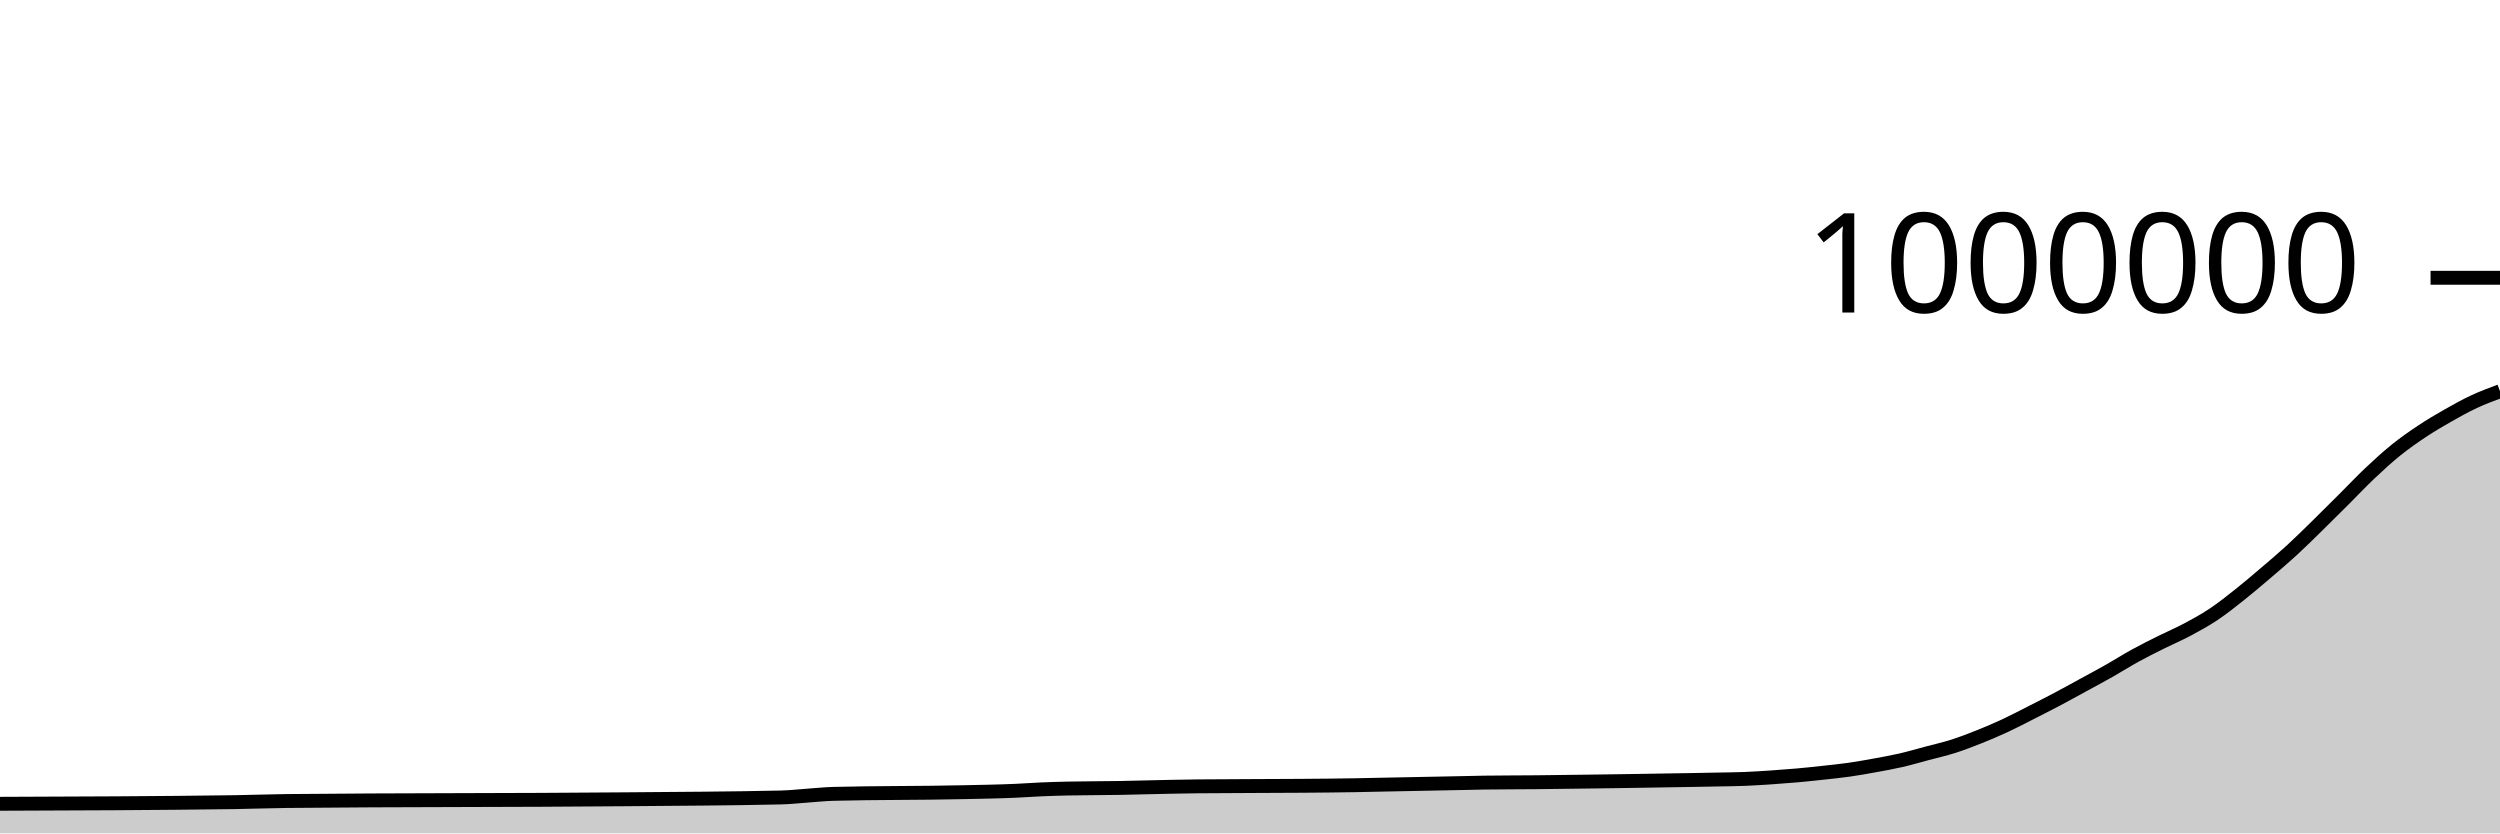
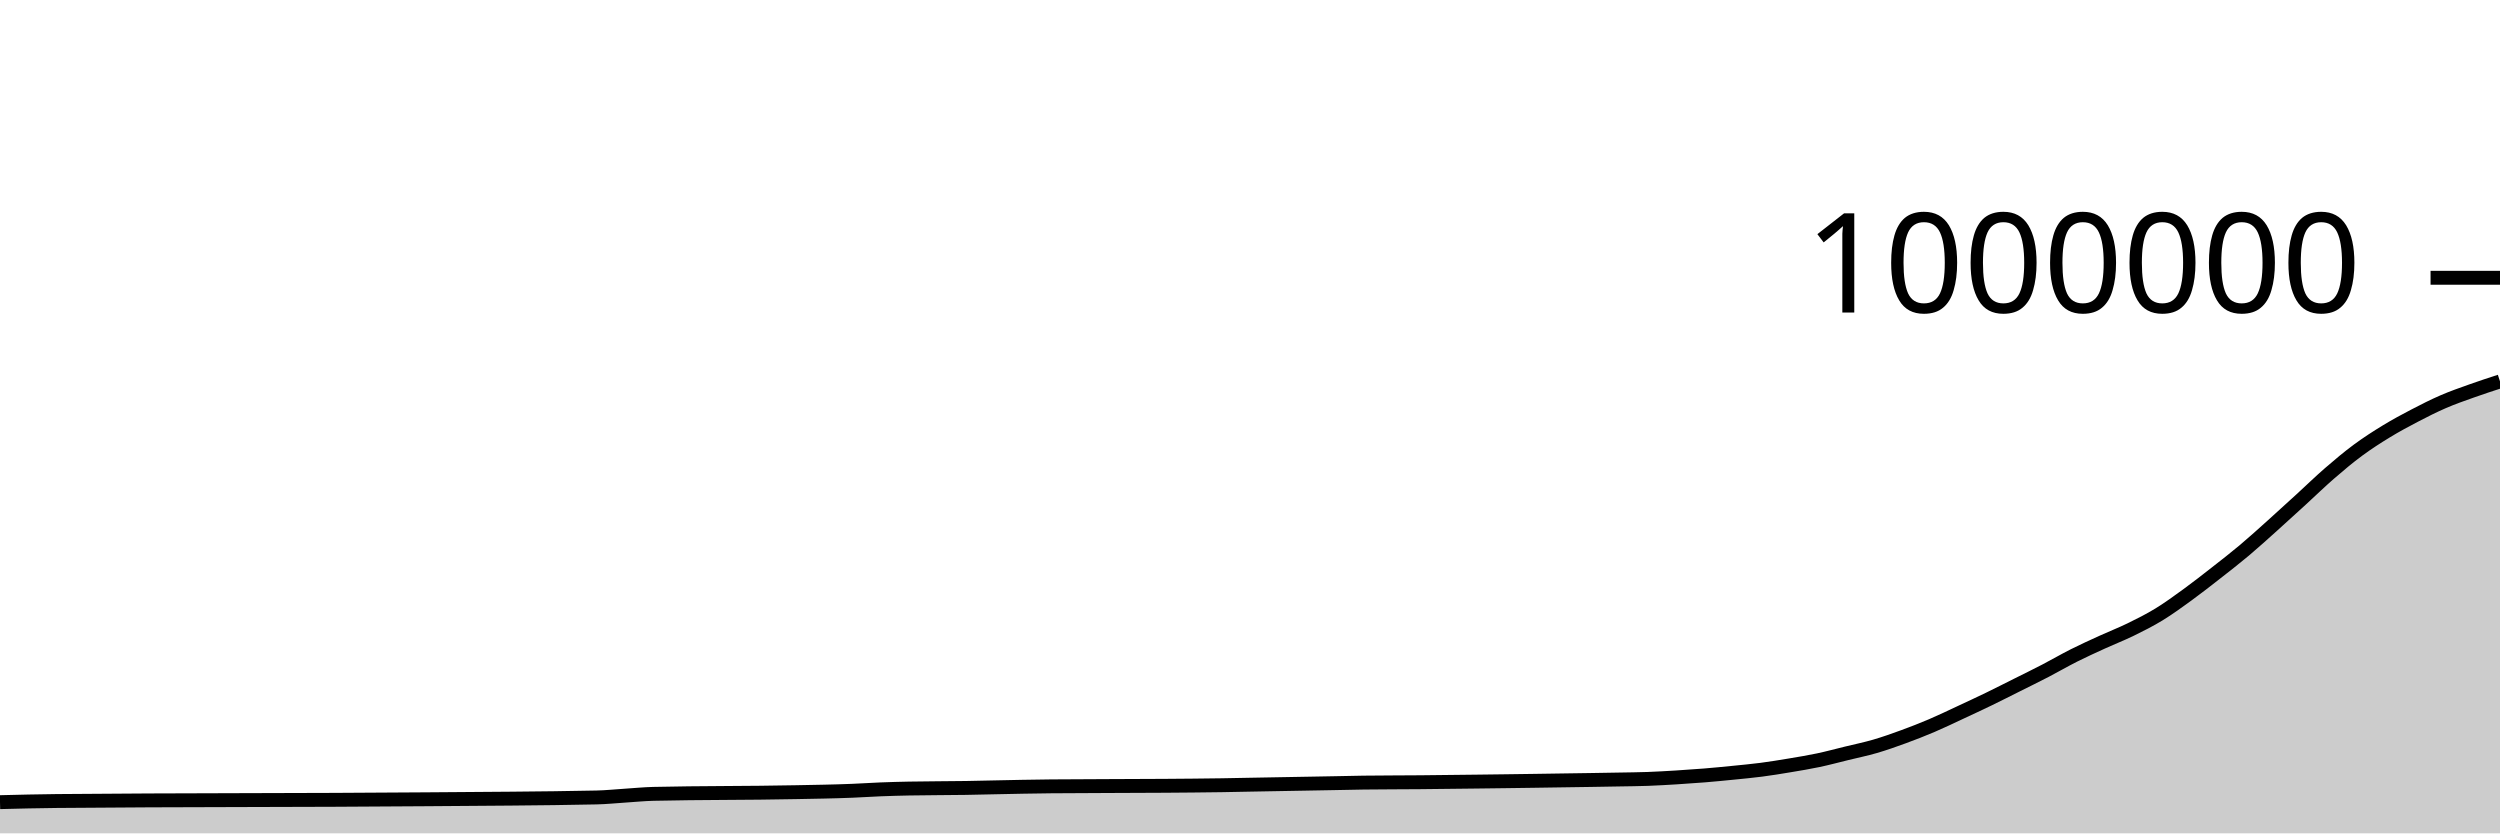
<svg xmlns="http://www.w3.org/2000/svg" viewBox="0 0 180 60">
  <g transform="translate(0,20)">
-     <path class="area" fill="rgba(0, 0, 0, 0.2)" d="M0,37.873C5.625,37.853,11.25,37.834,16.875,37.755C18.125,37.738,19.375,37.686,20.625,37.673C28.75,37.589,36.875,37.625,45,37.548C48.75,37.512,52.5,37.504,56.25,37.417C56.875,37.403,57.5,37.33,58.125,37.287C58.75,37.244,59.375,37.174,60,37.158C63.125,37.078,66.25,37.109,69.375,37.037C70.625,37.009,71.875,36.993,73.125,36.936C73.75,36.908,74.375,36.861,75,36.834C75.625,36.807,76.25,36.789,76.875,36.775C78.125,36.746,79.375,36.756,80.625,36.732C81.25,36.72,81.875,36.703,82.5,36.689C83.125,36.675,83.75,36.659,84.375,36.647C85,36.635,85.625,36.623,86.25,36.617C88.75,36.591,91.25,36.6,93.75,36.578C95,36.567,96.25,36.559,97.5,36.537C98.125,36.526,98.75,36.511,99.375,36.498C100,36.485,100.625,36.473,101.25,36.461C101.875,36.448,102.5,36.436,103.125,36.424C103.75,36.412,104.375,36.399,105,36.387C105.625,36.374,106.25,36.357,106.875,36.347C108.125,36.329,109.375,36.333,110.625,36.32C111.25,36.314,111.875,36.305,112.5,36.297C113.125,36.29,113.75,36.282,114.375,36.274C115,36.266,115.625,36.257,116.25,36.248C116.875,36.239,117.5,36.229,118.125,36.22C118.75,36.21,119.375,36.2,120,36.189C120.625,36.179,121.25,36.17,121.875,36.159C122.5,36.148,123.125,36.137,123.75,36.124C124.375,36.111,125,36.107,125.625,36.082C126.25,36.057,126.875,36.016,127.5,35.975C128.125,35.933,128.75,35.886,129.375,35.831C130,35.775,130.625,35.708,131.25,35.64C131.875,35.571,132.5,35.51,133.125,35.421C133.75,35.332,134.375,35.22,135,35.106C135.625,34.992,136.25,34.881,136.875,34.737C137.5,34.593,138.125,34.408,138.75,34.241C139.375,34.074,140,33.936,140.625,33.737C141.25,33.538,141.875,33.297,142.5,33.047C143.125,32.798,143.75,32.532,144.375,32.241C145,31.951,145.625,31.62,146.25,31.303C146.875,30.986,147.5,30.669,148.125,30.339C148.75,30.008,149.375,29.661,150,29.32C150.625,28.979,151.25,28.646,151.875,28.292C152.5,27.938,153.125,27.539,153.75,27.196C154.375,26.853,155,26.545,155.625,26.233C156.25,25.921,156.875,25.659,157.5,25.326C158.125,24.993,158.75,24.651,159.375,24.234C160,23.817,160.625,23.32,161.25,22.824C161.875,22.329,162.5,21.794,163.125,21.261C163.75,20.729,164.375,20.2,165,19.627C165.625,19.053,166.25,18.432,166.875,17.821C167.5,17.21,168.125,16.584,168.75,15.961C169.375,15.338,170,14.673,170.625,14.082C171.25,13.491,171.875,12.918,172.5,12.414C173.125,11.91,173.75,11.474,174.375,11.058C175,10.642,175.625,10.275,176.25,9.92C176.875,9.564,177.5,9.216,178.125,8.924C178.75,8.632,179.375,8.4,180,8.168L180,40C179.375,40,178.75,40,178.125,40C177.5,40,176.875,40,176.25,40C175.625,40,175,40,174.375,40C173.75,40,173.125,40,172.5,40C171.875,40,171.25,40,170.625,40C170,40,169.375,40,168.75,40C168.125,40,167.5,40,166.875,40C166.25,40,165.625,40,165,40C164.375,40,163.75,40,163.125,40C162.5,40,161.875,40,161.25,40C160.625,40,160,40,159.375,40C158.75,40,158.125,40,157.5,40C156.875,40,156.25,40,155.625,40C155,40,154.375,40,153.75,40C153.125,40,152.5,40,151.875,40C151.25,40,150.625,40,150,40C149.375,40,148.75,40,148.125,40C147.5,40,146.875,40,146.25,40C145.625,40,145,40,144.375,40C143.75,40,143.125,40,142.5,40C141.875,40,141.25,40,140.625,40C140,40,139.375,40,138.75,40C138.125,40,137.5,40,136.875,40C136.25,40,135.625,40,135,40C134.375,40,133.75,40,133.125,40C132.5,40,131.875,40,131.25,40C130.625,40,130,40,129.375,40C128.75,40,128.125,40,127.5,40C126.875,40,126.25,40,125.625,40C125,40,124.375,40,123.75,40C123.125,40,122.5,40,121.875,40C121.25,40,120.625,40,120,40C119.375,40,118.75,40,118.125,40C117.5,40,116.875,40,116.25,40C115.625,40,115,40,114.375,40C113.75,40,113.125,40,112.5,40C111.875,40,111.25,40,110.625,40C109.375,40,108.125,40,106.875,40C106.25,40,105.625,40,105,40C104.375,40,103.75,40,103.125,40C102.5,40,101.875,40,101.25,40C100.625,40,100,40,99.375,40C98.75,40,98.125,40,97.5,40C96.25,40,95,40,93.75,40C91.25,40,88.75,40,86.25,40C85.625,40,85,40,84.375,40C83.75,40,83.125,40,82.5,40C81.875,40,81.25,40,80.625,40C79.375,40,78.125,40,76.875,40C76.25,40,75.625,40,75,40C74.375,40,73.75,40,73.125,40C71.875,40,70.625,40,69.375,40C66.25,40,63.125,40,60,40C59.375,40,58.75,40,58.125,40C57.5,40,56.875,40,56.25,40C52.5,40,48.75,40,45,40C36.875,40,28.75,40,20.625,40C19.375,40,18.125,40,16.875,40C11.25,40,5.625,40,0,40Z" />
-     <path class="line" stroke="black" fill="none" d="M0,37.873C5.625,37.853,11.25,37.834,16.875,37.755C18.125,37.738,19.375,37.686,20.625,37.673C28.75,37.589,36.875,37.625,45,37.548C48.75,37.512,52.5,37.504,56.25,37.417C56.875,37.403,57.5,37.33,58.125,37.287C58.75,37.244,59.375,37.174,60,37.158C63.125,37.078,66.25,37.109,69.375,37.037C70.625,37.009,71.875,36.993,73.125,36.936C73.75,36.908,74.375,36.861,75,36.834C75.625,36.807,76.25,36.789,76.875,36.775C78.125,36.746,79.375,36.756,80.625,36.732C81.25,36.72,81.875,36.703,82.5,36.689C83.125,36.675,83.75,36.659,84.375,36.647C85,36.635,85.625,36.623,86.25,36.617C88.75,36.591,91.25,36.6,93.75,36.578C95,36.567,96.25,36.559,97.5,36.537C98.125,36.526,98.75,36.511,99.375,36.498C100,36.485,100.625,36.473,101.25,36.461C101.875,36.448,102.5,36.436,103.125,36.424C103.75,36.412,104.375,36.399,105,36.387C105.625,36.374,106.25,36.357,106.875,36.347C108.125,36.329,109.375,36.333,110.625,36.32C111.25,36.314,111.875,36.305,112.5,36.297C113.125,36.29,113.75,36.282,114.375,36.274C115,36.266,115.625,36.257,116.25,36.248C116.875,36.239,117.5,36.229,118.125,36.22C118.75,36.21,119.375,36.2,120,36.189C120.625,36.179,121.25,36.17,121.875,36.159C122.5,36.148,123.125,36.137,123.75,36.124C124.375,36.111,125,36.107,125.625,36.082C126.25,36.057,126.875,36.016,127.5,35.975C128.125,35.933,128.75,35.886,129.375,35.831C130,35.775,130.625,35.708,131.25,35.64C131.875,35.571,132.5,35.51,133.125,35.421C133.75,35.332,134.375,35.22,135,35.106C135.625,34.992,136.25,34.881,136.875,34.737C137.5,34.593,138.125,34.408,138.75,34.241C139.375,34.074,140,33.936,140.625,33.737C141.25,33.538,141.875,33.297,142.5,33.047C143.125,32.798,143.75,32.532,144.375,32.241C145,31.951,145.625,31.62,146.25,31.303C146.875,30.986,147.5,30.669,148.125,30.339C148.75,30.008,149.375,29.661,150,29.32C150.625,28.979,151.25,28.646,151.875,28.292C152.5,27.938,153.125,27.539,153.75,27.196C154.375,26.853,155,26.545,155.625,26.233C156.25,25.921,156.875,25.659,157.5,25.326C158.125,24.993,158.75,24.651,159.375,24.234C160,23.817,160.625,23.32,161.25,22.824C161.875,22.329,162.5,21.794,163.125,21.261C163.75,20.729,164.375,20.2,165,19.627C165.625,19.053,166.25,18.432,166.875,17.821C167.5,17.21,168.125,16.584,168.75,15.961C169.375,15.338,170,14.673,170.625,14.082C171.25,13.491,171.875,12.918,172.5,12.414C173.125,11.91,173.75,11.474,174.375,11.058C175,10.642,175.625,10.275,176.25,9.92C176.875,9.564,177.5,9.216,178.125,8.924C178.75,8.632,179.375,8.4,180,8.168" />
+     <path class="area" fill="rgba(0, 0, 0, 0.2)" d="M0,37.755C1.364,37.721,2.727,37.686,4.091,37.673C12.955,37.589,21.818,37.625,30.682,37.548C34.773,37.512,38.864,37.504,42.955,37.417C43.636,37.403,44.318,37.33,45,37.287C45.682,37.244,46.364,37.174,47.045,37.158C50.455,37.078,53.864,37.109,57.273,37.037C58.636,37.009,60,36.993,61.364,36.936C62.045,36.908,62.727,36.861,63.409,36.834C64.091,36.807,64.773,36.789,65.455,36.775C66.818,36.746,68.182,36.756,69.545,36.732C70.227,36.72,70.909,36.703,71.591,36.689C72.273,36.675,72.955,36.659,73.636,36.647C74.318,36.635,75,36.623,75.682,36.617C78.409,36.591,81.136,36.6,83.864,36.578C85.227,36.567,86.591,36.559,87.955,36.537C88.636,36.526,89.318,36.511,90,36.498C90.682,36.485,91.364,36.473,92.045,36.461C92.727,36.448,93.409,36.436,94.091,36.424C94.773,36.412,95.455,36.399,96.136,36.387C96.818,36.374,97.5,36.357,98.182,36.347C99.545,36.329,100.909,36.333,102.273,36.32C102.955,36.314,103.636,36.305,104.318,36.297C105,36.29,105.682,36.282,106.364,36.274C107.045,36.266,107.727,36.257,108.409,36.248C109.091,36.239,109.773,36.229,110.455,36.22C111.136,36.21,111.818,36.2,112.5,36.189C113.182,36.179,113.864,36.17,114.545,36.159C115.227,36.148,115.909,36.137,116.591,36.124C117.273,36.111,117.955,36.107,118.636,36.082C119.318,36.057,120,36.016,120.682,35.975C121.364,35.933,122.045,35.886,122.727,35.831C123.409,35.775,124.091,35.708,124.773,35.64C125.455,35.571,126.136,35.51,126.818,35.421C127.5,35.332,128.182,35.22,128.864,35.106C129.545,34.992,130.227,34.881,130.909,34.737C131.591,34.593,132.273,34.408,132.955,34.241C133.636,34.074,134.318,33.936,135,33.737C135.682,33.538,136.364,33.297,137.045,33.047C137.727,32.798,138.409,32.532,139.091,32.241C139.773,31.951,140.455,31.62,141.136,31.303C141.818,30.986,142.5,30.669,143.182,30.339C143.864,30.008,144.545,29.661,145.227,29.32C145.909,28.979,146.591,28.646,147.273,28.292C147.955,27.938,148.636,27.539,149.318,27.196C150,26.853,150.682,26.545,151.364,26.233C152.045,25.921,152.727,25.659,153.409,25.326C154.091,24.993,154.773,24.651,155.455,24.234C156.136,23.817,156.818,23.32,157.5,22.824C158.182,22.329,158.864,21.794,159.545,21.261C160.227,20.729,160.909,20.2,161.591,19.627C162.273,19.053,162.955,18.432,163.636,17.821C164.318,17.21,165,16.584,165.682,15.961C166.364,15.338,167.045,14.673,167.727,14.082C168.409,13.491,169.091,12.918,169.773,12.414C170.455,11.91,171.136,11.474,171.818,11.058C172.5,10.642,173.182,10.275,173.864,9.92C174.545,9.564,175.227,9.219,175.909,8.924C176.591,8.628,177.273,8.392,177.955,8.149C178.636,7.905,179.318,7.683,180,7.461L180,40C179.318,40,178.636,40,177.955,40C177.273,40,176.591,40,175.909,40C175.227,40,174.545,40,173.864,40C173.182,40,172.5,40,171.818,40C171.136,40,170.455,40,169.773,40C169.091,40,168.409,40,167.727,40C167.045,40,166.364,40,165.682,40C165,40,164.318,40,163.636,40C162.955,40,162.273,40,161.591,40C160.909,40,160.227,40,159.545,40C158.864,40,158.182,40,157.5,40C156.818,40,156.136,40,155.455,40C154.773,40,154.091,40,153.409,40C152.727,40,152.045,40,151.364,40C150.682,40,150,40,149.318,40C148.636,40,147.955,40,147.273,40C146.591,40,145.909,40,145.227,40C144.545,40,143.864,40,143.182,40C142.5,40,141.818,40,141.136,40C140.455,40,139.773,40,139.091,40C138.409,40,137.727,40,137.045,40C136.364,40,135.682,40,135,40C134.318,40,133.636,40,132.955,40C132.273,40,131.591,40,130.909,40C130.227,40,129.545,40,128.864,40C128.182,40,127.5,40,126.818,40C126.136,40,125.455,40,124.773,40C124.091,40,123.409,40,122.727,40C122.045,40,121.364,40,120.682,40C120,40,119.318,40,118.636,40C117.955,40,117.273,40,116.591,40C115.909,40,115.227,40,114.545,40C113.864,40,113.182,40,112.5,40C111.818,40,111.136,40,110.455,40C109.773,40,109.091,40,108.409,40C107.727,40,107.045,40,106.364,40C105.682,40,105,40,104.318,40C103.636,40,102.955,40,102.273,40C100.909,40,99.545,40,98.182,40C97.5,40,96.818,40,96.136,40C95.455,40,94.773,40,94.091,40C93.409,40,92.727,40,92.045,40C91.364,40,90.682,40,90,40C89.318,40,88.636,40,87.955,40C86.591,40,85.227,40,83.864,40C81.136,40,78.409,40,75.682,40C75,40,74.318,40,73.636,40C72.955,40,72.273,40,71.591,40C70.909,40,70.227,40,69.545,40C68.182,40,66.818,40,65.455,40C64.773,40,64.091,40,63.409,40C62.727,40,62.045,40,61.364,40C60,40,58.636,40,57.273,40C53.864,40,50.455,40,47.045,40C46.364,40,45.682,40,45,40C44.318,40,43.636,40,42.955,40C38.864,40,34.773,40,30.682,40C21.818,40,12.955,40,4.091,40C2.727,40,1.364,40,0,40Z" />
+     <path class="line" stroke="black" fill="none" d="M0,37.755C1.364,37.721,2.727,37.686,4.091,37.673C12.955,37.589,21.818,37.625,30.682,37.548C34.773,37.512,38.864,37.504,42.955,37.417C43.636,37.403,44.318,37.33,45,37.287C45.682,37.244,46.364,37.174,47.045,37.158C50.455,37.078,53.864,37.109,57.273,37.037C58.636,37.009,60,36.993,61.364,36.936C62.045,36.908,62.727,36.861,63.409,36.834C64.091,36.807,64.773,36.789,65.455,36.775C66.818,36.746,68.182,36.756,69.545,36.732C70.227,36.72,70.909,36.703,71.591,36.689C72.273,36.675,72.955,36.659,73.636,36.647C74.318,36.635,75,36.623,75.682,36.617C78.409,36.591,81.136,36.6,83.864,36.578C85.227,36.567,86.591,36.559,87.955,36.537C88.636,36.526,89.318,36.511,90,36.498C90.682,36.485,91.364,36.473,92.045,36.461C92.727,36.448,93.409,36.436,94.091,36.424C94.773,36.412,95.455,36.399,96.136,36.387C96.818,36.374,97.5,36.357,98.182,36.347C99.545,36.329,100.909,36.333,102.273,36.32C102.955,36.314,103.636,36.305,104.318,36.297C105,36.29,105.682,36.282,106.364,36.274C107.045,36.266,107.727,36.257,108.409,36.248C109.091,36.239,109.773,36.229,110.455,36.22C111.136,36.21,111.818,36.2,112.5,36.189C113.182,36.179,113.864,36.17,114.545,36.159C115.227,36.148,115.909,36.137,116.591,36.124C117.273,36.111,117.955,36.107,118.636,36.082C119.318,36.057,120,36.016,120.682,35.975C121.364,35.933,122.045,35.886,122.727,35.831C123.409,35.775,124.091,35.708,124.773,35.64C125.455,35.571,126.136,35.51,126.818,35.421C127.5,35.332,128.182,35.22,128.864,35.106C129.545,34.992,130.227,34.881,130.909,34.737C131.591,34.593,132.273,34.408,132.955,34.241C133.636,34.074,134.318,33.936,135,33.737C135.682,33.538,136.364,33.297,137.045,33.047C137.727,32.798,138.409,32.532,139.091,32.241C139.773,31.951,140.455,31.62,141.136,31.303C141.818,30.986,142.5,30.669,143.182,30.339C143.864,30.008,144.545,29.661,145.227,29.32C145.909,28.979,146.591,28.646,147.273,28.292C147.955,27.938,148.636,27.539,149.318,27.196C150,26.853,150.682,26.545,151.364,26.233C152.045,25.921,152.727,25.659,153.409,25.326C154.091,24.993,154.773,24.651,155.455,24.234C156.136,23.817,156.818,23.32,157.5,22.824C158.182,22.329,158.864,21.794,159.545,21.261C160.227,20.729,160.909,20.2,161.591,19.627C162.273,19.053,162.955,18.432,163.636,17.821C164.318,17.21,165,16.584,165.682,15.961C166.364,15.338,167.045,14.673,167.727,14.082C168.409,13.491,169.091,12.918,169.773,12.414C170.455,11.91,171.136,11.474,171.818,11.058C172.5,10.642,173.182,10.275,173.864,9.92C174.545,9.564,175.227,9.219,175.909,8.924C176.591,8.628,177.273,8.392,177.955,8.149C178.636,7.905,179.318,7.683,180,7.461" />
    <path class="axis-ceiling" stroke-width="1" stroke="black" fill="none" d="M175,0L180,0" />
    <text class="axis-ceiling-label" font-family="sans-serif" text-anchor="end" font-size="10px" x="170" y="2.5">1000000</text>
  </g>
</svg>
